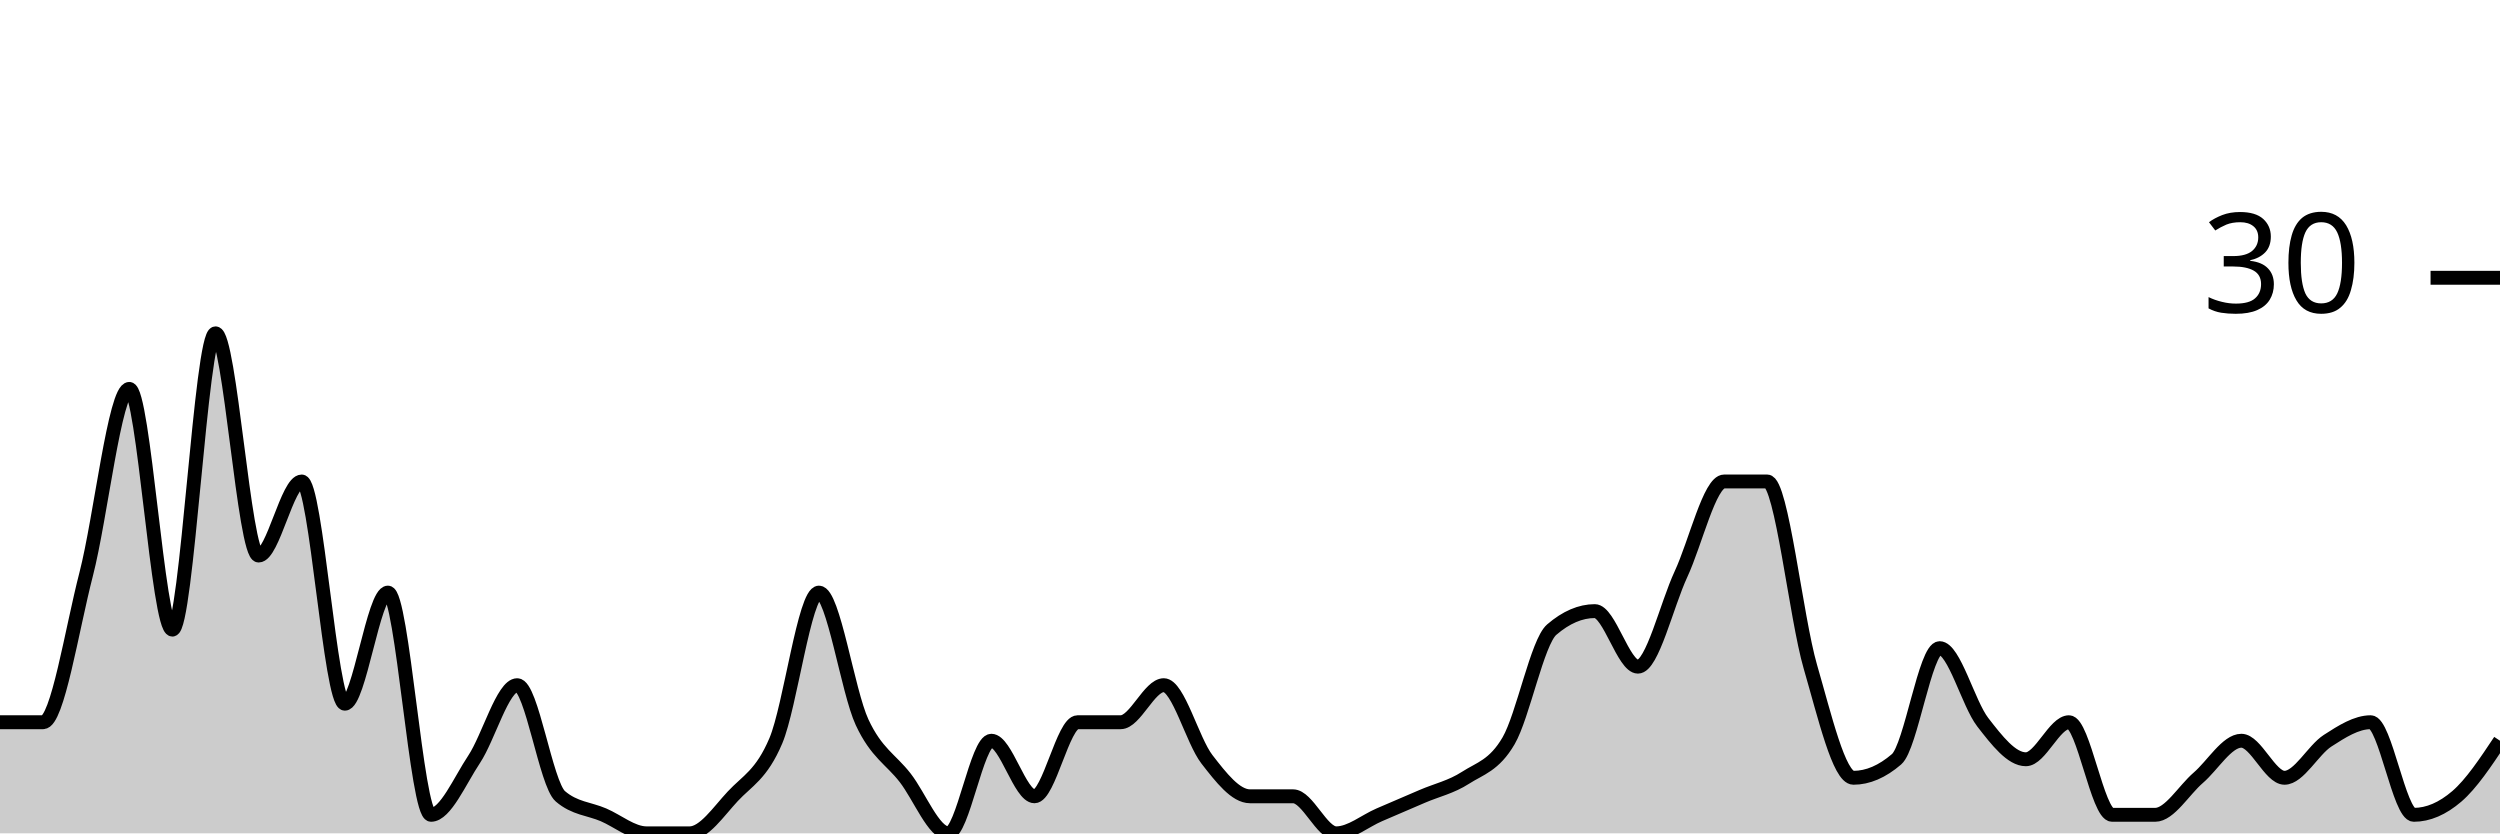
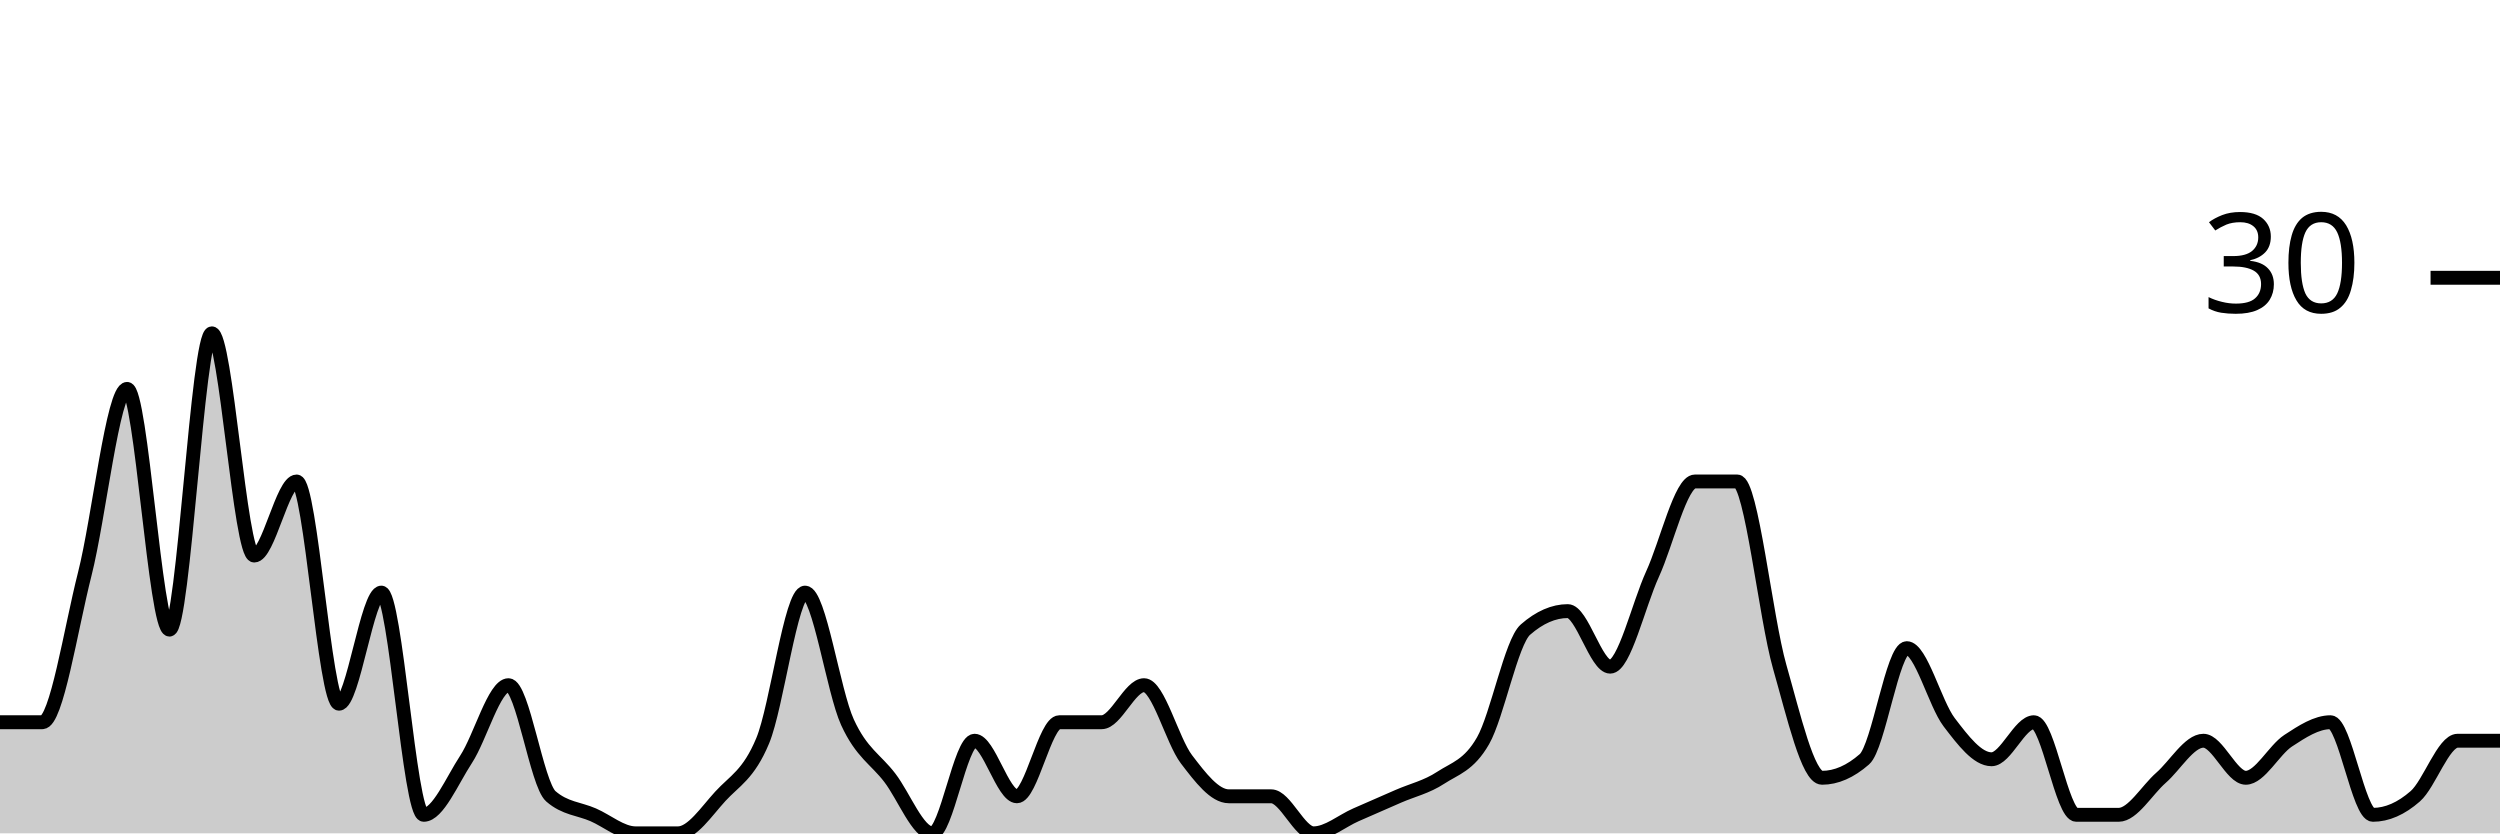
<svg xmlns="http://www.w3.org/2000/svg" viewBox="0 0 180 60">
  <g transform="translate(0,20)">
-     <path class="area" fill="rgba(0, 0, 0, 0.2)" d="M0,32C1.034,32,2.069,32,3.103,32C4.138,32,5.172,25.333,6.207,21.333C7.241,17.333,8.276,8,9.31,8C10.345,8,11.379,25.333,12.414,25.333C13.448,25.333,14.483,4,15.517,4C16.552,4,17.586,20,18.621,20C19.655,20,20.69,14.667,21.724,14.667C22.759,14.667,23.793,30.667,24.828,30.667C25.862,30.667,26.897,22.667,27.931,22.667C28.966,22.667,30,38.667,31.034,38.667C32.069,38.667,33.103,36.222,34.138,34.667C35.172,33.111,36.207,29.333,37.241,29.333C38.276,29.333,39.31,36.444,40.345,37.333C41.379,38.222,42.414,38.222,43.448,38.667C44.483,39.111,45.517,40,46.552,40C47.586,40,48.621,40,49.655,40C50.69,40,51.724,38.444,52.759,37.333C53.793,36.222,54.828,35.778,55.862,33.333C56.897,30.889,57.931,22.667,58.966,22.667C60,22.667,61.034,29.778,62.069,32C63.103,34.222,64.138,34.667,65.172,36C66.207,37.333,67.241,40,68.276,40C69.31,40,70.345,33.333,71.379,33.333C72.414,33.333,73.448,37.333,74.483,37.333C75.517,37.333,76.552,32,77.586,32C78.621,32,79.655,32,80.69,32C81.724,32,82.759,29.333,83.793,29.333C84.828,29.333,85.862,33.333,86.897,34.667C87.931,36,88.966,37.333,90,37.333C91.034,37.333,92.069,37.333,93.103,37.333C94.138,37.333,95.172,40,96.207,40C97.241,40,98.276,39.111,99.31,38.667C100.345,38.222,101.379,37.778,102.414,37.333C103.448,36.889,104.483,36.667,105.517,36C106.552,35.333,107.586,35.111,108.621,33.333C109.655,31.556,110.69,26.222,111.724,25.333C112.759,24.444,113.793,24,114.828,24C115.862,24,116.897,28,117.931,28C118.966,28,120,23.556,121.034,21.333C122.069,19.111,123.103,14.667,124.138,14.667C125.172,14.667,126.207,14.667,127.241,14.667C128.276,14.667,129.31,24.444,130.345,28C131.379,31.556,132.414,36,133.448,36C134.483,36,135.517,35.556,136.552,34.667C137.586,33.778,138.621,26.667,139.655,26.667C140.69,26.667,141.724,30.667,142.759,32C143.793,33.333,144.828,34.667,145.862,34.667C146.897,34.667,147.931,32,148.966,32C150,32,151.034,38.667,152.069,38.667C153.103,38.667,154.138,38.667,155.172,38.667C156.207,38.667,157.241,36.889,158.276,36C159.31,35.111,160.345,33.333,161.379,33.333C162.414,33.333,163.448,36,164.483,36C165.517,36,166.552,34,167.586,33.333C168.621,32.667,169.655,32,170.69,32C171.724,32,172.759,38.667,173.793,38.667C174.828,38.667,175.862,38.222,176.897,37.333C177.931,36.444,178.966,34.889,180,33.333L180,40C178.966,40,177.931,40,176.897,40C175.862,40,174.828,40,173.793,40C172.759,40,171.724,40,170.69,40C169.655,40,168.621,40,167.586,40C166.552,40,165.517,40,164.483,40C163.448,40,162.414,40,161.379,40C160.345,40,159.31,40,158.276,40C157.241,40,156.207,40,155.172,40C154.138,40,153.103,40,152.069,40C151.034,40,150,40,148.966,40C147.931,40,146.897,40,145.862,40C144.828,40,143.793,40,142.759,40C141.724,40,140.69,40,139.655,40C138.621,40,137.586,40,136.552,40C135.517,40,134.483,40,133.448,40C132.414,40,131.379,40,130.345,40C129.31,40,128.276,40,127.241,40C126.207,40,125.172,40,124.138,40C123.103,40,122.069,40,121.034,40C120,40,118.966,40,117.931,40C116.897,40,115.862,40,114.828,40C113.793,40,112.759,40,111.724,40C110.69,40,109.655,40,108.621,40C107.586,40,106.552,40,105.517,40C104.483,40,103.448,40,102.414,40C101.379,40,100.345,40,99.31,40C98.276,40,97.241,40,96.207,40C95.172,40,94.138,40,93.103,40C92.069,40,91.034,40,90,40C88.966,40,87.931,40,86.897,40C85.862,40,84.828,40,83.793,40C82.759,40,81.724,40,80.69,40C79.655,40,78.621,40,77.586,40C76.552,40,75.517,40,74.483,40C73.448,40,72.414,40,71.379,40C70.345,40,69.31,40,68.276,40C67.241,40,66.207,40,65.172,40C64.138,40,63.103,40,62.069,40C61.034,40,60,40,58.966,40C57.931,40,56.897,40,55.862,40C54.828,40,53.793,40,52.759,40C51.724,40,50.69,40,49.655,40C48.621,40,47.586,40,46.552,40C45.517,40,44.483,40,43.448,40C42.414,40,41.379,40,40.345,40C39.31,40,38.276,40,37.241,40C36.207,40,35.172,40,34.138,40C33.103,40,32.069,40,31.034,40C30,40,28.966,40,27.931,40C26.897,40,25.862,40,24.828,40C23.793,40,22.759,40,21.724,40C20.69,40,19.655,40,18.621,40C17.586,40,16.552,40,15.517,40C14.483,40,13.448,40,12.414,40C11.379,40,10.345,40,9.31,40C8.276,40,7.241,40,6.207,40C5.172,40,4.138,40,3.103,40C2.069,40,1.034,40,0,40Z" />
-     <path class="line" stroke="black" fill="none" d="M0,32C1.034,32,2.069,32,3.103,32C4.138,32,5.172,25.333,6.207,21.333C7.241,17.333,8.276,8,9.31,8C10.345,8,11.379,25.333,12.414,25.333C13.448,25.333,14.483,4,15.517,4C16.552,4,17.586,20,18.621,20C19.655,20,20.69,14.667,21.724,14.667C22.759,14.667,23.793,30.667,24.828,30.667C25.862,30.667,26.897,22.667,27.931,22.667C28.966,22.667,30,38.667,31.034,38.667C32.069,38.667,33.103,36.222,34.138,34.667C35.172,33.111,36.207,29.333,37.241,29.333C38.276,29.333,39.31,36.444,40.345,37.333C41.379,38.222,42.414,38.222,43.448,38.667C44.483,39.111,45.517,40,46.552,40C47.586,40,48.621,40,49.655,40C50.69,40,51.724,38.444,52.759,37.333C53.793,36.222,54.828,35.778,55.862,33.333C56.897,30.889,57.931,22.667,58.966,22.667C60,22.667,61.034,29.778,62.069,32C63.103,34.222,64.138,34.667,65.172,36C66.207,37.333,67.241,40,68.276,40C69.31,40,70.345,33.333,71.379,33.333C72.414,33.333,73.448,37.333,74.483,37.333C75.517,37.333,76.552,32,77.586,32C78.621,32,79.655,32,80.69,32C81.724,32,82.759,29.333,83.793,29.333C84.828,29.333,85.862,33.333,86.897,34.667C87.931,36,88.966,37.333,90,37.333C91.034,37.333,92.069,37.333,93.103,37.333C94.138,37.333,95.172,40,96.207,40C97.241,40,98.276,39.111,99.31,38.667C100.345,38.222,101.379,37.778,102.414,37.333C103.448,36.889,104.483,36.667,105.517,36C106.552,35.333,107.586,35.111,108.621,33.333C109.655,31.556,110.69,26.222,111.724,25.333C112.759,24.444,113.793,24,114.828,24C115.862,24,116.897,28,117.931,28C118.966,28,120,23.556,121.034,21.333C122.069,19.111,123.103,14.667,124.138,14.667C125.172,14.667,126.207,14.667,127.241,14.667C128.276,14.667,129.31,24.444,130.345,28C131.379,31.556,132.414,36,133.448,36C134.483,36,135.517,35.556,136.552,34.667C137.586,33.778,138.621,26.667,139.655,26.667C140.69,26.667,141.724,30.667,142.759,32C143.793,33.333,144.828,34.667,145.862,34.667C146.897,34.667,147.931,32,148.966,32C150,32,151.034,38.667,152.069,38.667C153.103,38.667,154.138,38.667,155.172,38.667C156.207,38.667,157.241,36.889,158.276,36C159.31,35.111,160.345,33.333,161.379,33.333C162.414,33.333,163.448,36,164.483,36C165.517,36,166.552,34,167.586,33.333C168.621,32.667,169.655,32,170.69,32C171.724,32,172.759,38.667,173.793,38.667C174.828,38.667,175.862,38.222,176.897,37.333C177.931,36.444,178.966,34.889,180,33.333" />
+     <path class="area" fill="rgba(0, 0, 0, 0.2)" d="M0,32C1.017,32,2.034,32,3.051,32C4.068,32,5.085,25.333,6.102,21.333C7.119,17.333,8.136,8,9.153,8C10.169,8,11.186,25.333,12.203,25.333C13.22,25.333,14.237,4,15.254,4C16.271,4,17.288,20,18.305,20C19.322,20,20.339,14.667,21.356,14.667C22.373,14.667,23.39,30.667,24.407,30.667C25.424,30.667,26.441,22.667,27.458,22.667C28.475,22.667,29.492,38.667,30.508,38.667C31.525,38.667,32.542,36.222,33.559,34.667C34.576,33.111,35.593,29.333,36.61,29.333C37.627,29.333,38.644,36.444,39.661,37.333C40.678,38.222,41.695,38.222,42.712,38.667C43.729,39.111,44.746,40,45.763,40C46.78,40,47.797,40,48.814,40C49.831,40,50.847,38.444,51.864,37.333C52.881,36.222,53.898,35.778,54.915,33.333C55.932,30.889,56.949,22.667,57.966,22.667C58.983,22.667,60,29.778,61.017,32C62.034,34.222,63.051,34.667,64.068,36C65.085,37.333,66.102,40,67.119,40C68.136,40,69.153,33.333,70.169,33.333C71.186,33.333,72.203,37.333,73.22,37.333C74.237,37.333,75.254,32,76.271,32C77.288,32,78.305,32,79.322,32C80.339,32,81.356,29.333,82.373,29.333C83.39,29.333,84.407,33.333,85.424,34.667C86.441,36,87.458,37.333,88.475,37.333C89.492,37.333,90.508,37.333,91.525,37.333C92.542,37.333,93.559,40,94.576,40C95.593,40,96.61,39.111,97.627,38.667C98.644,38.222,99.661,37.778,100.678,37.333C101.695,36.889,102.712,36.667,103.729,36C104.746,35.333,105.763,35.111,106.78,33.333C107.797,31.556,108.814,26.222,109.831,25.333C110.847,24.444,111.864,24,112.881,24C113.898,24,114.915,28,115.932,28C116.949,28,117.966,23.556,118.983,21.333C120,19.111,121.017,14.667,122.034,14.667C123.051,14.667,124.068,14.667,125.085,14.667C126.102,14.667,127.119,24.444,128.136,28C129.153,31.556,130.169,36,131.186,36C132.203,36,133.22,35.556,134.237,34.667C135.254,33.778,136.271,26.667,137.288,26.667C138.305,26.667,139.322,30.667,140.339,32C141.356,33.333,142.373,34.667,143.39,34.667C144.407,34.667,145.424,32,146.441,32C147.458,32,148.475,38.667,149.492,38.667C150.508,38.667,151.525,38.667,152.542,38.667C153.559,38.667,154.576,36.889,155.593,36C156.61,35.111,157.627,33.333,158.644,33.333C159.661,33.333,160.678,36,161.695,36C162.712,36,163.729,34,164.746,33.333C165.763,32.667,166.78,32,167.797,32C168.814,32,169.831,38.667,170.847,38.667C171.864,38.667,172.881,38.222,173.898,37.333C174.915,36.444,175.932,33.333,176.949,33.333C177.966,33.333,178.983,33.333,180,33.333L180,40C178.983,40,177.966,40,176.949,40C175.932,40,174.915,40,173.898,40C172.881,40,171.864,40,170.847,40C169.831,40,168.814,40,167.797,40C166.78,40,165.763,40,164.746,40C163.729,40,162.712,40,161.695,40C160.678,40,159.661,40,158.644,40C157.627,40,156.61,40,155.593,40C154.576,40,153.559,40,152.542,40C151.525,40,150.508,40,149.492,40C148.475,40,147.458,40,146.441,40C145.424,40,144.407,40,143.39,40C142.373,40,141.356,40,140.339,40C139.322,40,138.305,40,137.288,40C136.271,40,135.254,40,134.237,40C133.22,40,132.203,40,131.186,40C130.169,40,129.153,40,128.136,40C127.119,40,126.102,40,125.085,40C124.068,40,123.051,40,122.034,40C121.017,40,120,40,118.983,40C117.966,40,116.949,40,115.932,40C114.915,40,113.898,40,112.881,40C111.864,40,110.847,40,109.831,40C108.814,40,107.797,40,106.78,40C105.763,40,104.746,40,103.729,40C102.712,40,101.695,40,100.678,40C99.661,40,98.644,40,97.627,40C96.61,40,95.593,40,94.576,40C93.559,40,92.542,40,91.525,40C90.508,40,89.492,40,88.475,40C87.458,40,86.441,40,85.424,40C84.407,40,83.39,40,82.373,40C81.356,40,80.339,40,79.322,40C78.305,40,77.288,40,76.271,40C75.254,40,74.237,40,73.22,40C72.203,40,71.186,40,70.169,40C69.153,40,68.136,40,67.119,40C66.102,40,65.085,40,64.068,40C63.051,40,62.034,40,61.017,40C60,40,58.983,40,57.966,40C56.949,40,55.932,40,54.915,40C53.898,40,52.881,40,51.864,40C50.847,40,49.831,40,48.814,40C47.797,40,46.78,40,45.763,40C44.746,40,43.729,40,42.712,40C41.695,40,40.678,40,39.661,40C38.644,40,37.627,40,36.61,40C35.593,40,34.576,40,33.559,40C32.542,40,31.525,40,30.508,40C29.492,40,28.475,40,27.458,40C26.441,40,25.424,40,24.407,40C23.39,40,22.373,40,21.356,40C20.339,40,19.322,40,18.305,40C17.288,40,16.271,40,15.254,40C14.237,40,13.22,40,12.203,40C11.186,40,10.169,40,9.153,40C8.136,40,7.119,40,6.102,40C5.085,40,4.068,40,3.051,40C2.034,40,1.017,40,0,40Z" />
+     <path class="line" stroke="black" fill="none" d="M0,32C1.017,32,2.034,32,3.051,32C4.068,32,5.085,25.333,6.102,21.333C7.119,17.333,8.136,8,9.153,8C10.169,8,11.186,25.333,12.203,25.333C13.22,25.333,14.237,4,15.254,4C16.271,4,17.288,20,18.305,20C19.322,20,20.339,14.667,21.356,14.667C22.373,14.667,23.39,30.667,24.407,30.667C25.424,30.667,26.441,22.667,27.458,22.667C28.475,22.667,29.492,38.667,30.508,38.667C31.525,38.667,32.542,36.222,33.559,34.667C34.576,33.111,35.593,29.333,36.61,29.333C37.627,29.333,38.644,36.444,39.661,37.333C40.678,38.222,41.695,38.222,42.712,38.667C43.729,39.111,44.746,40,45.763,40C46.78,40,47.797,40,48.814,40C49.831,40,50.847,38.444,51.864,37.333C52.881,36.222,53.898,35.778,54.915,33.333C55.932,30.889,56.949,22.667,57.966,22.667C58.983,22.667,60,29.778,61.017,32C62.034,34.222,63.051,34.667,64.068,36C65.085,37.333,66.102,40,67.119,40C68.136,40,69.153,33.333,70.169,33.333C71.186,33.333,72.203,37.333,73.22,37.333C74.237,37.333,75.254,32,76.271,32C77.288,32,78.305,32,79.322,32C80.339,32,81.356,29.333,82.373,29.333C83.39,29.333,84.407,33.333,85.424,34.667C86.441,36,87.458,37.333,88.475,37.333C89.492,37.333,90.508,37.333,91.525,37.333C92.542,37.333,93.559,40,94.576,40C95.593,40,96.61,39.111,97.627,38.667C98.644,38.222,99.661,37.778,100.678,37.333C101.695,36.889,102.712,36.667,103.729,36C104.746,35.333,105.763,35.111,106.78,33.333C107.797,31.556,108.814,26.222,109.831,25.333C110.847,24.444,111.864,24,112.881,24C113.898,24,114.915,28,115.932,28C116.949,28,117.966,23.556,118.983,21.333C120,19.111,121.017,14.667,122.034,14.667C123.051,14.667,124.068,14.667,125.085,14.667C126.102,14.667,127.119,24.444,128.136,28C129.153,31.556,130.169,36,131.186,36C132.203,36,133.22,35.556,134.237,34.667C135.254,33.778,136.271,26.667,137.288,26.667C138.305,26.667,139.322,30.667,140.339,32C141.356,33.333,142.373,34.667,143.39,34.667C144.407,34.667,145.424,32,146.441,32C147.458,32,148.475,38.667,149.492,38.667C150.508,38.667,151.525,38.667,152.542,38.667C153.559,38.667,154.576,36.889,155.593,36C156.61,35.111,157.627,33.333,158.644,33.333C159.661,33.333,160.678,36,161.695,36C162.712,36,163.729,34,164.746,33.333C165.763,32.667,166.78,32,167.797,32C168.814,32,169.831,38.667,170.847,38.667C171.864,38.667,172.881,38.222,173.898,37.333C174.915,36.444,175.932,33.333,176.949,33.333C177.966,33.333,178.983,33.333,180,33.333" />
    <path class="axis-ceiling" stroke-width="1" stroke="black" fill="none" d="M175,0L180,0" />
    <text class="axis-ceiling-label" font-family="sans-serif" text-anchor="end" font-size="10px" x="170" y="2.5">30</text>
  </g>
</svg>
